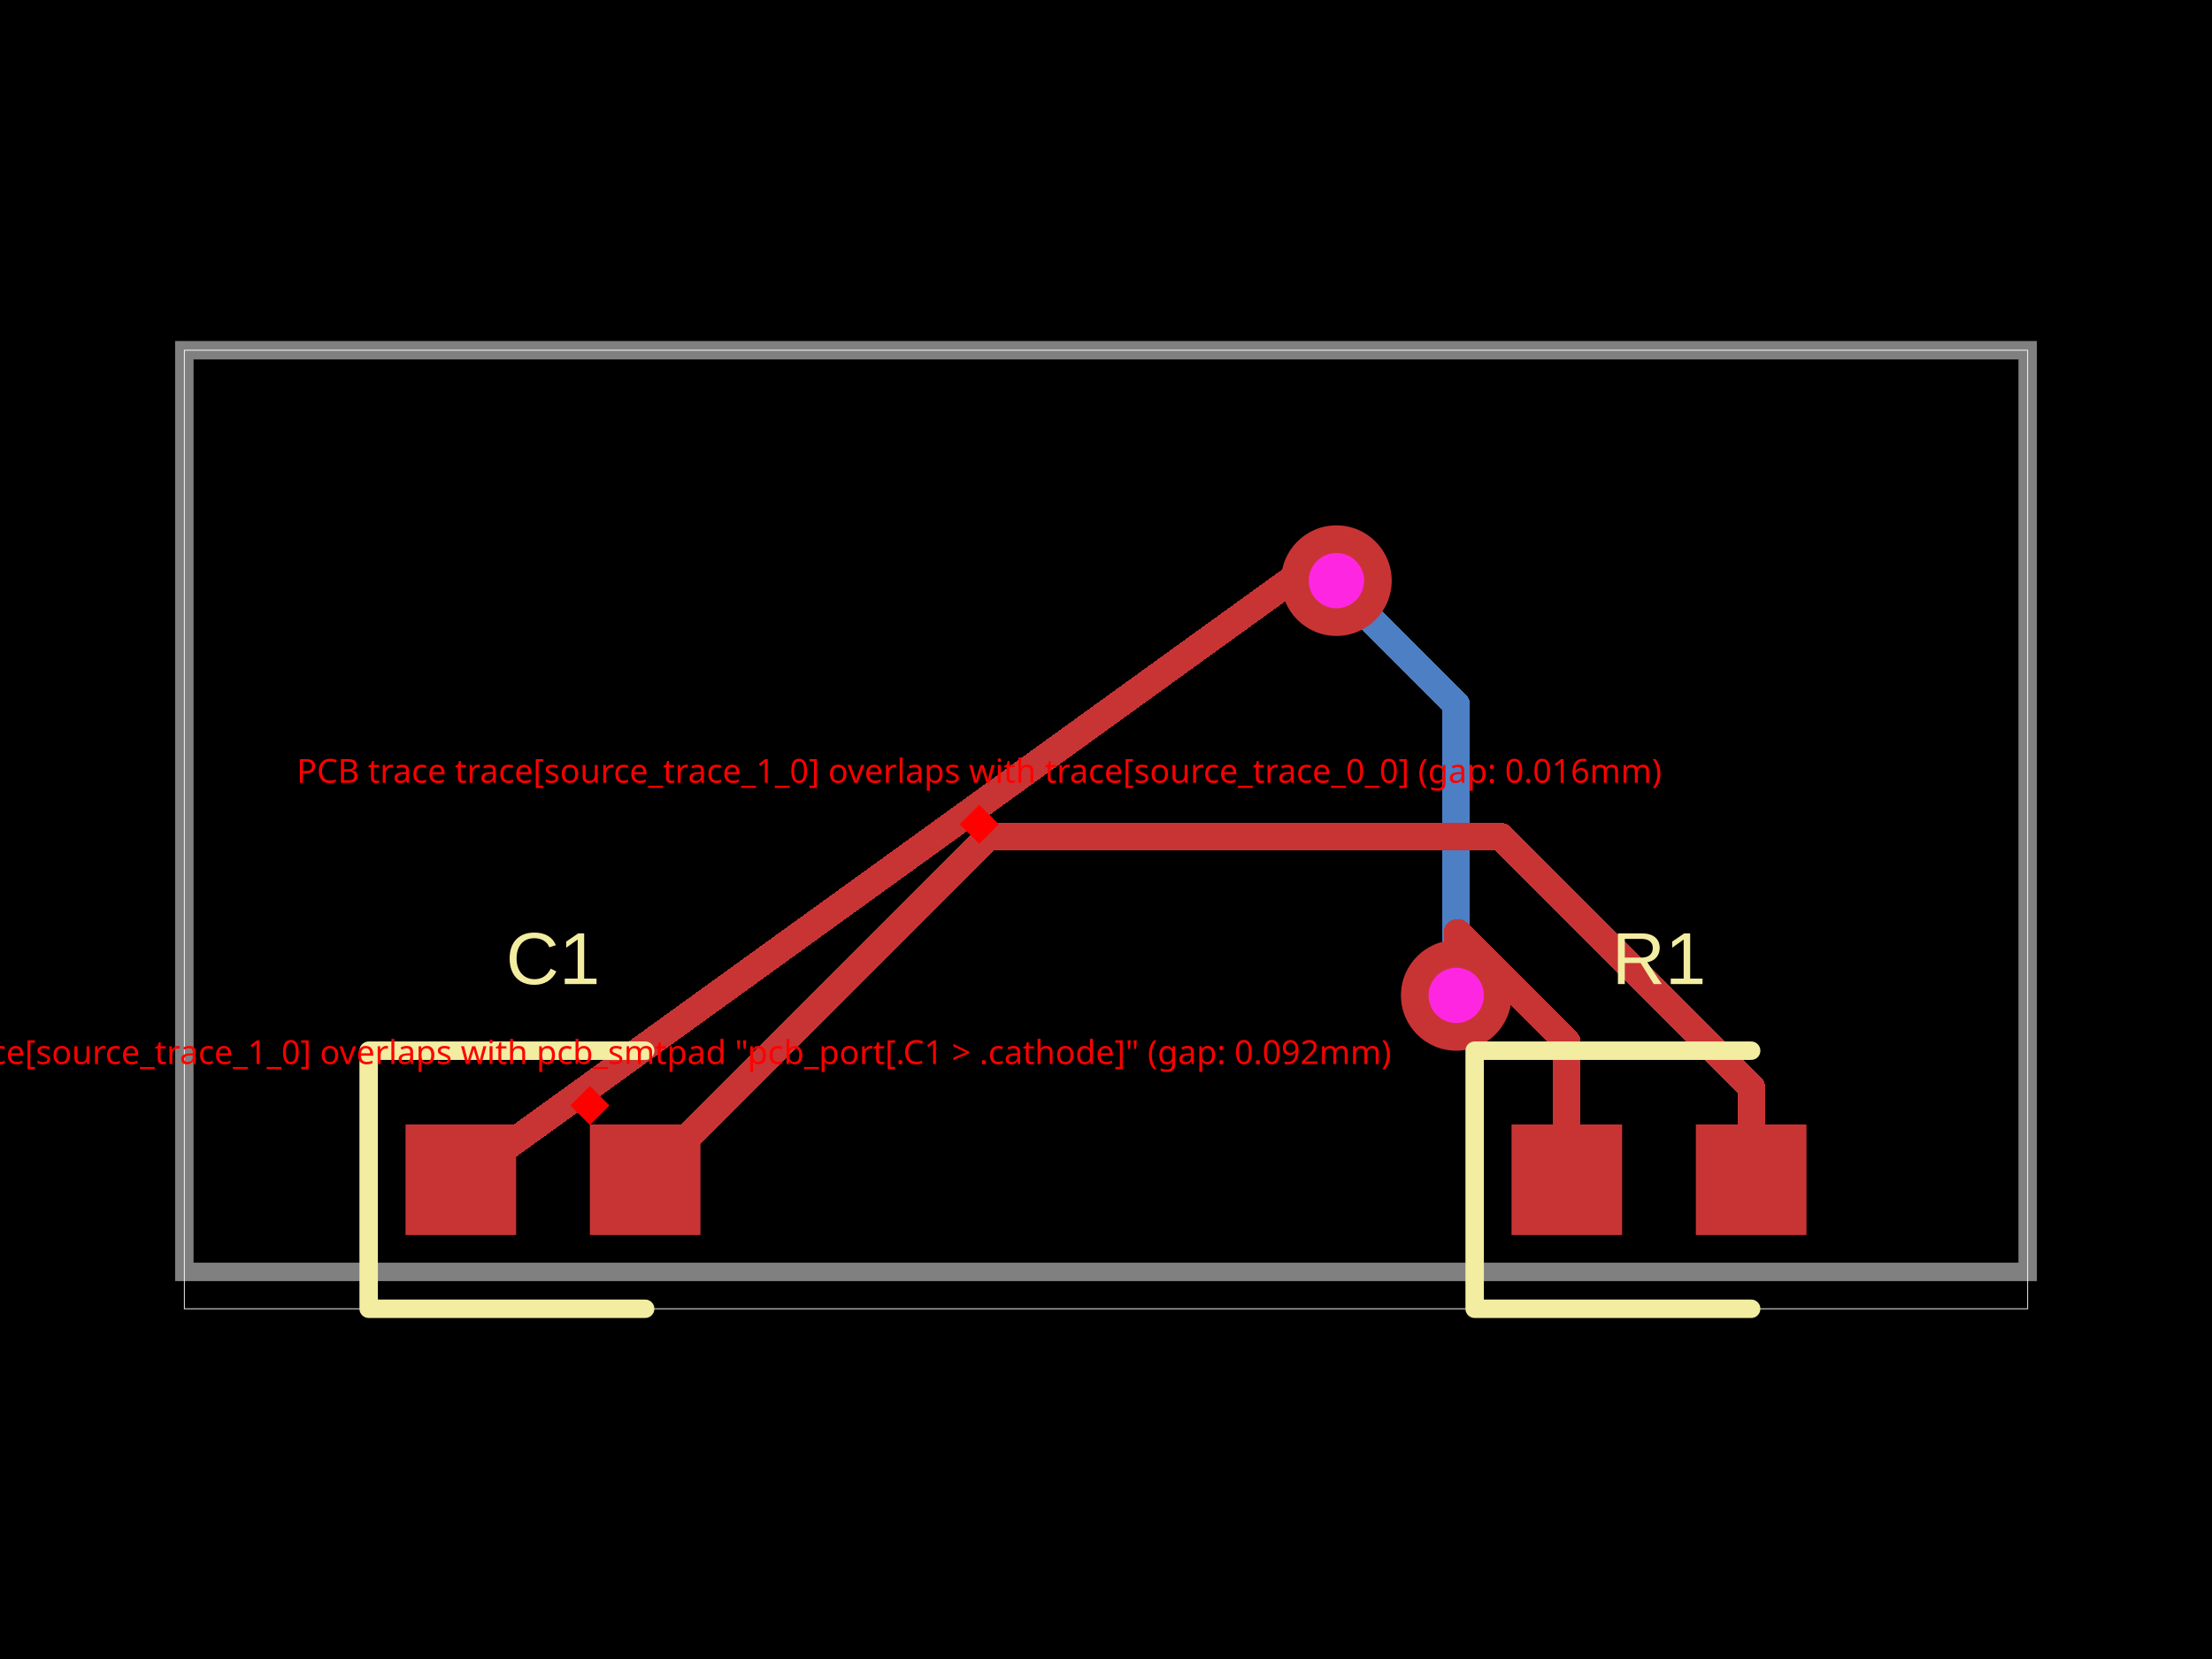
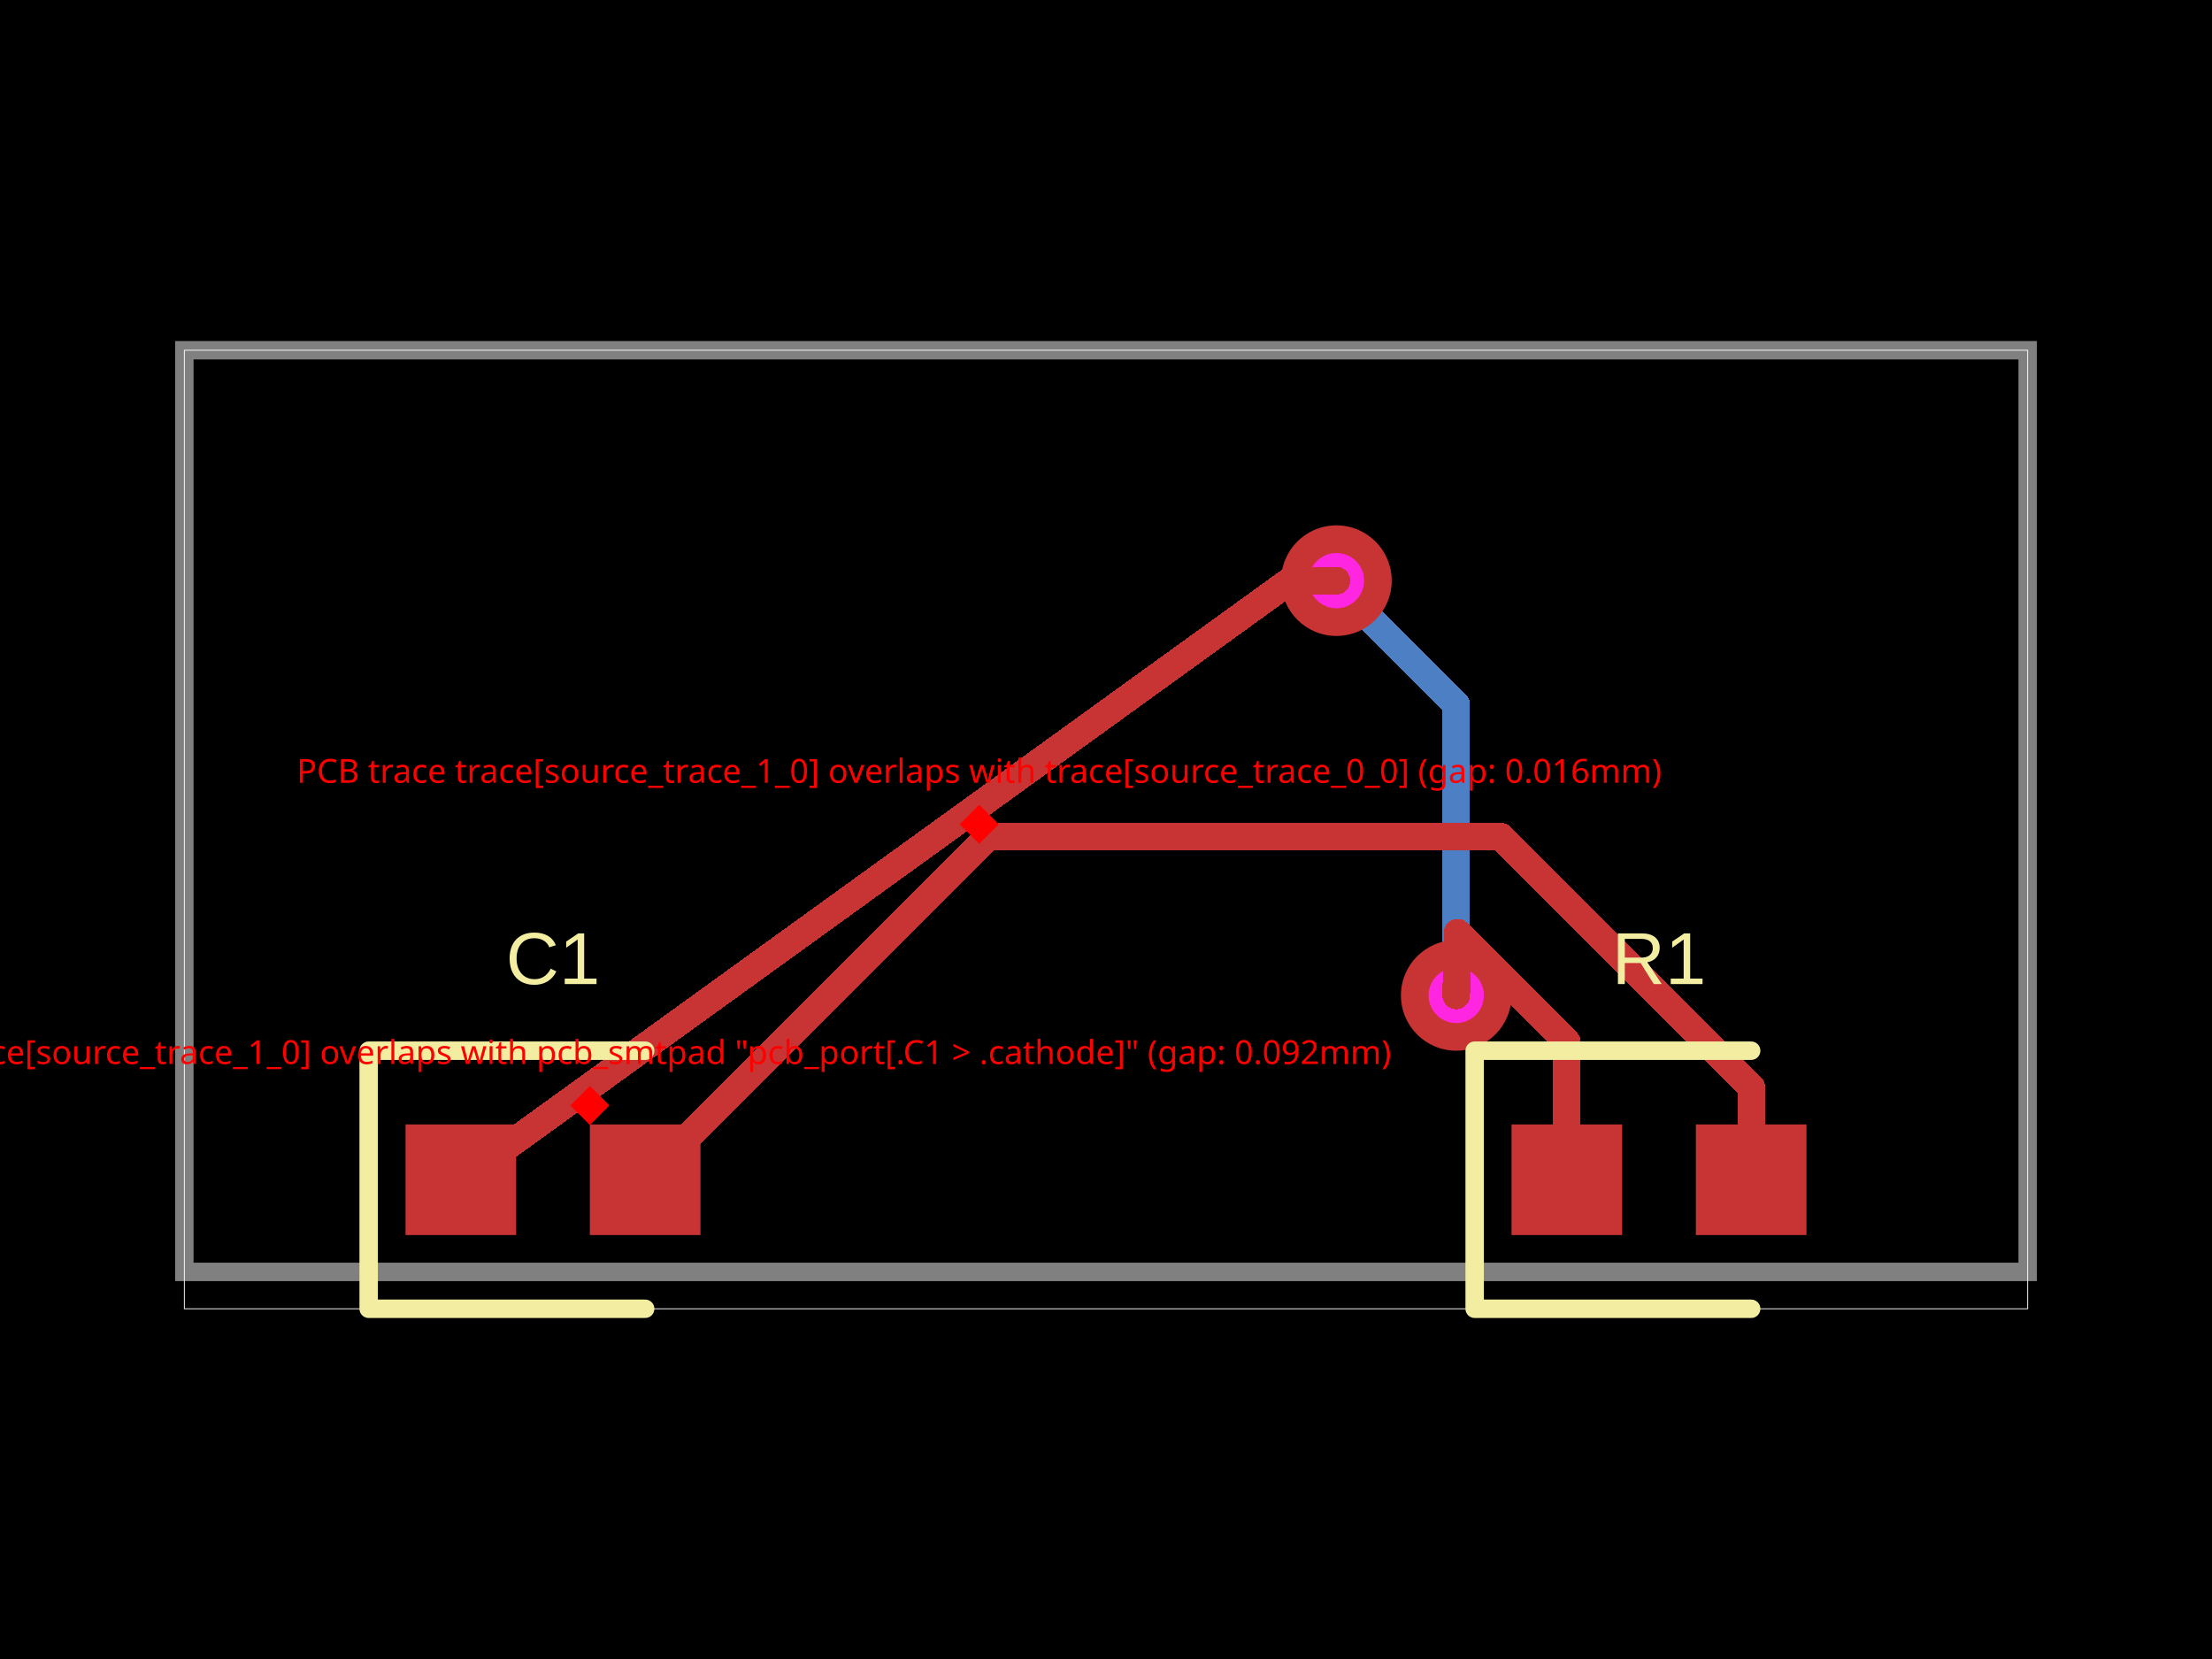
<svg xmlns="http://www.w3.org/2000/svg" width="800" height="600" data-software-used-string="@tscircuit/core@0.0.380">
  <style />
-   <rect class="boundary" x="0" y="0" fill="#000" width="800" height="600" />
-   <rect class="pcb-boundary" fill="none" stroke="#fff" stroke-width="0.3" x="66.667" y="126.667" width="666.667" height="346.667" />
-   <path class="pcb-board" d="M 66.667 460 L 733.333 460 L 733.333 126.667 L 66.667 126.667 Z" fill="none" stroke="rgba(255, 255, 255, 0.5)" stroke-width="6.667" />
-   <path class="pcb-trace" stroke="rgb(77, 127, 196)" fill="none" d="M 526.667 360 L 526.667 360" stroke-width="10" stroke-linecap="round" stroke-linejoin="round" shape-rendering="crispEdges" data-layer="bottom" />
-   <path class="pcb-trace" stroke="rgb(77, 127, 196)" fill="none" d="M 526.667 360 L 526.667 254.8" stroke-width="10" stroke-linecap="round" stroke-linejoin="round" shape-rendering="crispEdges" data-layer="bottom" />
-   <path class="pcb-trace" stroke="rgb(77, 127, 196)" fill="none" d="M 526.667 254.8 L 484.8 212.934" stroke-width="10" stroke-linecap="round" stroke-linejoin="round" shape-rendering="crispEdges" data-layer="bottom" />
-   <path class="pcb-trace" stroke="rgb(77, 127, 196)" fill="none" d="M 484.8 212.934 L 483.333 210" stroke-width="10" stroke-linecap="round" stroke-linejoin="round" shape-rendering="crispEdges" data-layer="bottom" />
-   <path class="pcb-trace" stroke="rgb(77, 127, 196)" fill="none" d="M 483.333 210 L 483.333 210" stroke-width="10" stroke-linecap="round" stroke-linejoin="round" shape-rendering="crispEdges" data-layer="bottom" />
-   <path class="pcb-trace" stroke="rgb(200, 52, 52)" fill="none" d="M 566.667 426.667 L 566.667 376.841" stroke-width="10" stroke-linecap="round" stroke-linejoin="round" shape-rendering="crispEdges" data-layer="top" />
-   <path class="pcb-trace" stroke="rgb(200, 52, 52)" fill="none" d="M 566.667 376.841 L 527.161 337.335" stroke-width="10" stroke-linecap="round" stroke-linejoin="round" shape-rendering="crispEdges" data-layer="top" />
-   <path class="pcb-trace" stroke="rgb(200, 52, 52)" fill="none" d="M 527.161 337.335 L 526.667 360" stroke-width="10" stroke-linecap="round" stroke-linejoin="round" shape-rendering="crispEdges" data-layer="top" />
-   <path class="pcb-trace" stroke="rgb(200, 52, 52)" fill="none" d="M 526.667 360 L 526.667 360" stroke-width="10" stroke-linecap="round" stroke-linejoin="round" shape-rendering="crispEdges" data-layer="top" />
-   <path class="pcb-trace" stroke="rgb(200, 52, 52)" fill="none" d="M 483.333 210 L 483.333 210" stroke-width="10" stroke-linecap="round" stroke-linejoin="round" shape-rendering="crispEdges" data-layer="top" />
-   <path class="pcb-trace" stroke="rgb(200, 52, 52)" fill="none" d="M 483.333 210 L 466.667 210" stroke-width="10" stroke-linecap="round" stroke-linejoin="round" shape-rendering="crispEdges" data-layer="top" />
-   <path class="pcb-trace" stroke="rgb(200, 52, 52)" fill="none" d="M 466.667 210 L 166.667 426.667" stroke-width="10" stroke-linecap="round" stroke-linejoin="round" shape-rendering="crispEdges" data-layer="top" />
-   <path class="pcb-trace" stroke="rgb(200, 52, 52)" fill="none" d="M 633.333 426.667 L 633.333 393.044" stroke-width="10" stroke-linecap="round" stroke-linejoin="round" shape-rendering="crispEdges" data-layer="top" />
-   <path class="pcb-trace" stroke="rgb(200, 52, 52)" fill="none" d="M 633.333 393.044 L 542.892 302.603" stroke-width="10" stroke-linecap="round" stroke-linejoin="round" shape-rendering="crispEdges" data-layer="top" />
-   <path class="pcb-trace" stroke="rgb(200, 52, 52)" fill="none" d="M 542.892 302.603 L 357.397 302.603" stroke-width="10" stroke-linecap="round" stroke-linejoin="round" shape-rendering="crispEdges" data-layer="top" />
-   <path class="pcb-trace" stroke="rgb(200, 52, 52)" fill="none" d="M 357.397 302.603 L 233.333 426.667" stroke-width="10" stroke-linecap="round" stroke-linejoin="round" shape-rendering="crispEdges" data-layer="top" />
-   <rect class="pcb-pad" fill="rgb(200, 52, 52)" x="546.667" y="406.667" width="40" height="40" data-layer="top" />
-   <rect class="pcb-pad" fill="rgb(200, 52, 52)" x="613.333" y="406.667" width="40" height="40" data-layer="top" />
-   <rect class="pcb-pad" fill="rgb(200, 52, 52)" x="146.667" y="406.667" width="40" height="40" data-layer="top" />
-   <rect class="pcb-pad" fill="rgb(200, 52, 52)" x="213.333" y="406.667" width="40" height="40" data-layer="top" />
-   <g>
-     <circle class="pcb-hole-outer" fill="rgb(200, 52, 52)" cx="526.667" cy="360" r="20" />
-     <circle class="pcb-hole-inner" fill="#FF26E2" cx="526.667" cy="360" r="10" />
+   <rect class="boundary" x="0" y="0" fill="#000" width="800" height="600" data-type="pcb_background" data-pcb-layer="global" />
+   <rect class="pcb-boundary" fill="none" stroke="#fff" stroke-width="0.3" x="66.667" y="126.667" width="666.667" height="346.667" data-type="pcb_boundary" data-pcb-layer="global" />
+   <path class="pcb-trace" stroke="rgb(77, 127, 196)" fill="none" d="M 526.667 360 L 526.667 360" stroke-width="10" stroke-linecap="round" stroke-linejoin="round" shape-rendering="crispEdges" data-type="pcb_trace" data-pcb-layer="bottom" />
+   <path class="pcb-trace" stroke="rgb(77, 127, 196)" fill="none" d="M 526.667 360 L 526.667 254.8" stroke-width="10" stroke-linecap="round" stroke-linejoin="round" shape-rendering="crispEdges" data-type="pcb_trace" data-pcb-layer="bottom" />
+   <path class="pcb-trace" stroke="rgb(77, 127, 196)" fill="none" d="M 526.667 254.8 L 484.8 212.934" stroke-width="10" stroke-linecap="round" stroke-linejoin="round" shape-rendering="crispEdges" data-type="pcb_trace" data-pcb-layer="bottom" />
+   <path class="pcb-trace" stroke="rgb(77, 127, 196)" fill="none" d="M 484.8 212.934 L 483.333 210" stroke-width="10" stroke-linecap="round" stroke-linejoin="round" shape-rendering="crispEdges" data-type="pcb_trace" data-pcb-layer="bottom" />
+   <path class="pcb-trace" stroke="rgb(77, 127, 196)" fill="none" d="M 483.333 210 L 483.333 210" stroke-width="10" stroke-linecap="round" stroke-linejoin="round" shape-rendering="crispEdges" data-type="pcb_trace" data-pcb-layer="bottom" />
+   <path class="pcb-board" d="M 66.667 460 L 733.333 460 L 733.333 126.667 L 66.667 126.667 Z" fill="none" stroke="rgba(255, 255, 255, 0.5)" stroke-width="6.667" data-type="pcb_board" data-pcb-layer="board" />
+   <g data-type="pcb_via" data-pcb-layer="through">
+     <circle class="pcb-hole-outer" fill="rgb(200, 52, 52)" cx="526.667" cy="360" r="20" data-type="pcb_via" data-pcb-layer="top" />
+     <circle class="pcb-hole-inner" fill="#FF26E2" cx="526.667" cy="360" r="10" data-type="pcb_via" data-pcb-layer="drill" />
  </g>
-   <g>
-     <circle class="pcb-hole-outer" fill="rgb(200, 52, 52)" cx="483.333" cy="210" r="20" />
-     <circle class="pcb-hole-inner" fill="#FF26E2" cx="483.333" cy="210" r="10" />
+   <g data-type="pcb_via" data-pcb-layer="through">
+     <circle class="pcb-hole-outer" fill="rgb(200, 52, 52)" cx="483.333" cy="210" r="20" data-type="pcb_via" data-pcb-layer="top" />
+     <circle class="pcb-hole-inner" fill="#FF26E2" cx="483.333" cy="210" r="10" data-type="pcb_via" data-pcb-layer="drill" />
  </g>
-   <path class="pcb-silkscreen pcb-silkscreen-top" d="M 633.333 380 L 533.333 380 L 533.333 473.333 L 633.333 473.333" fill="none" stroke="#f2eda1" stroke-width="6.667" stroke-linecap="round" stroke-linejoin="round" data-pcb-component-id="pcb_component_0" data-pcb-silkscreen-path-id="pcb_silkscreen_path_0" />
-   <path class="pcb-silkscreen pcb-silkscreen-top" d="M 233.333 380 L 133.333 380 L 133.333 473.333 L 233.333 473.333" fill="none" stroke="#f2eda1" stroke-width="6.667" stroke-linecap="round" stroke-linejoin="round" data-pcb-component-id="pcb_component_1" data-pcb-silkscreen-path-id="pcb_silkscreen_path_1" />
-   <text x="0" y="0" dx="0" dy="0" fill="#f2eda1" font-family="Arial, sans-serif" font-size="26.667" text-anchor="middle" dominant-baseline="central" transform="matrix(1,0,0,1,600,346.6667)" class="pcb-silkscreen-text pcb-silkscreen-top" data-pcb-silkscreen-text-id="pcb_component_0" stroke="none">R1</text>
-   <text x="0" y="0" dx="0" dy="0" fill="#f2eda1" font-family="Arial, sans-serif" font-size="26.667" text-anchor="middle" dominant-baseline="central" transform="matrix(1,0,0,1,200,346.6667)" class="pcb-silkscreen-text pcb-silkscreen-top" data-pcb-silkscreen-text-id="pcb_component_1" stroke="none">C1</text>
-   <rect x="208.333" y="394.815" width="10" height="10" fill="red" transform="rotate(45 213.3333 399.8148)" />
-   <text x="213.333" y="384.815" fill="red" font-family="sans-serif" font-size="12" text-anchor="middle">PCB trace trace[source_trace_1_0] overlaps with pcb_smtpad "pcb_port[.C1 &gt; .cathode]" (gap: 0.092mm)</text>
-   <rect x="349.149" y="293.106" width="10" height="10" fill="red" transform="rotate(45 354.1485 298.1062)" />
-   <text x="354.149" y="283.106" fill="red" font-family="sans-serif" font-size="12" text-anchor="middle">PCB trace trace[source_trace_1_0] overlaps with trace[source_trace_0_0] (gap: 0.016mm)</text>
+   <rect class="pcb-pad" fill="rgb(200, 52, 52)" x="546.667" y="406.667" width="40" height="40" data-type="pcb_smtpad" data-pcb-layer="top" />
+   <rect class="pcb-pad" fill="rgb(200, 52, 52)" x="613.333" y="406.667" width="40" height="40" data-type="pcb_smtpad" data-pcb-layer="top" />
+   <rect class="pcb-pad" fill="rgb(200, 52, 52)" x="146.667" y="406.667" width="40" height="40" data-type="pcb_smtpad" data-pcb-layer="top" />
+   <rect class="pcb-pad" fill="rgb(200, 52, 52)" x="213.333" y="406.667" width="40" height="40" data-type="pcb_smtpad" data-pcb-layer="top" />
+   <path class="pcb-trace" stroke="rgb(200, 52, 52)" fill="none" d="M 566.667 426.667 L 566.667 376.841" stroke-width="10" stroke-linecap="round" stroke-linejoin="round" shape-rendering="crispEdges" data-type="pcb_trace" data-pcb-layer="top" />
+   <path class="pcb-trace" stroke="rgb(200, 52, 52)" fill="none" d="M 566.667 376.841 L 527.161 337.335" stroke-width="10" stroke-linecap="round" stroke-linejoin="round" shape-rendering="crispEdges" data-type="pcb_trace" data-pcb-layer="top" />
+   <path class="pcb-trace" stroke="rgb(200, 52, 52)" fill="none" d="M 527.161 337.335 L 526.667 360" stroke-width="10" stroke-linecap="round" stroke-linejoin="round" shape-rendering="crispEdges" data-type="pcb_trace" data-pcb-layer="top" />
+   <path class="pcb-trace" stroke="rgb(200, 52, 52)" fill="none" d="M 526.667 360 L 526.667 360" stroke-width="10" stroke-linecap="round" stroke-linejoin="round" shape-rendering="crispEdges" data-type="pcb_trace" data-pcb-layer="top" />
+   <path class="pcb-trace" stroke="rgb(200, 52, 52)" fill="none" d="M 483.333 210 L 483.333 210" stroke-width="10" stroke-linecap="round" stroke-linejoin="round" shape-rendering="crispEdges" data-type="pcb_trace" data-pcb-layer="top" />
+   <path class="pcb-trace" stroke="rgb(200, 52, 52)" fill="none" d="M 483.333 210 L 466.667 210" stroke-width="10" stroke-linecap="round" stroke-linejoin="round" shape-rendering="crispEdges" data-type="pcb_trace" data-pcb-layer="top" />
+   <path class="pcb-trace" stroke="rgb(200, 52, 52)" fill="none" d="M 466.667 210 L 166.667 426.667" stroke-width="10" stroke-linecap="round" stroke-linejoin="round" shape-rendering="crispEdges" data-type="pcb_trace" data-pcb-layer="top" />
+   <path class="pcb-trace" stroke="rgb(200, 52, 52)" fill="none" d="M 633.333 426.667 L 633.333 393.044" stroke-width="10" stroke-linecap="round" stroke-linejoin="round" shape-rendering="crispEdges" data-type="pcb_trace" data-pcb-layer="top" />
+   <path class="pcb-trace" stroke="rgb(200, 52, 52)" fill="none" d="M 633.333 393.044 L 542.892 302.603" stroke-width="10" stroke-linecap="round" stroke-linejoin="round" shape-rendering="crispEdges" data-type="pcb_trace" data-pcb-layer="top" />
+   <path class="pcb-trace" stroke="rgb(200, 52, 52)" fill="none" d="M 542.892 302.603 L 357.397 302.603" stroke-width="10" stroke-linecap="round" stroke-linejoin="round" shape-rendering="crispEdges" data-type="pcb_trace" data-pcb-layer="top" />
+   <path class="pcb-trace" stroke="rgb(200, 52, 52)" fill="none" d="M 357.397 302.603 L 233.333 426.667" stroke-width="10" stroke-linecap="round" stroke-linejoin="round" shape-rendering="crispEdges" data-type="pcb_trace" data-pcb-layer="top" />
+   <path class="pcb-silkscreen pcb-silkscreen-top" d="M 633.333 380 L 533.333 380 L 533.333 473.333 L 633.333 473.333" fill="none" stroke="#f2eda1" stroke-width="6.667" stroke-linecap="round" stroke-linejoin="round" data-pcb-component-id="pcb_component_0" data-pcb-silkscreen-path-id="pcb_silkscreen_path_0" data-type="pcb_silkscreen_path" data-pcb-layer="top" />
+   <text x="0" y="0" dx="0" dy="0" fill="#f2eda1" font-family="Arial, sans-serif" font-size="26.667" text-anchor="middle" dominant-baseline="central" transform="matrix(1,0,0,1,600,346.6667)" class="pcb-silkscreen-text pcb-silkscreen-top" data-pcb-silkscreen-text-id="pcb_component_0" stroke="none" data-type="pcb_silkscreen_text" data-pcb-layer="top">R1</text>
+   <path class="pcb-silkscreen pcb-silkscreen-top" d="M 233.333 380 L 133.333 380 L 133.333 473.333 L 233.333 473.333" fill="none" stroke="#f2eda1" stroke-width="6.667" stroke-linecap="round" stroke-linejoin="round" data-pcb-component-id="pcb_component_1" data-pcb-silkscreen-path-id="pcb_silkscreen_path_1" data-type="pcb_silkscreen_path" data-pcb-layer="top" />
+   <text x="0" y="0" dx="0" dy="0" fill="#f2eda1" font-family="Arial, sans-serif" font-size="26.667" text-anchor="middle" dominant-baseline="central" transform="matrix(1,0,0,1,200,346.6667)" class="pcb-silkscreen-text pcb-silkscreen-top" data-pcb-silkscreen-text-id="pcb_component_1" stroke="none" data-type="pcb_silkscreen_text" data-pcb-layer="top">C1</text>
+   <rect x="208.333" y="394.815" width="10" height="10" fill="red" transform="rotate(45 213.3333 399.8148)" data-type="pcb_trace_error" data-pcb-layer="overlay" />
+   <text x="213.333" y="384.815" fill="red" font-family="sans-serif" font-size="12" text-anchor="middle" data-type="pcb_trace_error" data-pcb-layer="overlay">PCB trace trace[source_trace_1_0] overlaps with pcb_smtpad "pcb_port[.C1 &gt; .cathode]" (gap: 0.092mm)</text>
+   <rect x="349.149" y="293.106" width="10" height="10" fill="red" transform="rotate(45 354.1485 298.1062)" data-type="pcb_trace_error" data-pcb-layer="overlay" />
+   <text x="354.149" y="283.106" fill="red" font-family="sans-serif" font-size="12" text-anchor="middle" data-type="pcb_trace_error" data-pcb-layer="overlay">PCB trace trace[source_trace_1_0] overlaps with trace[source_trace_0_0] (gap: 0.016mm)</text>
</svg>
